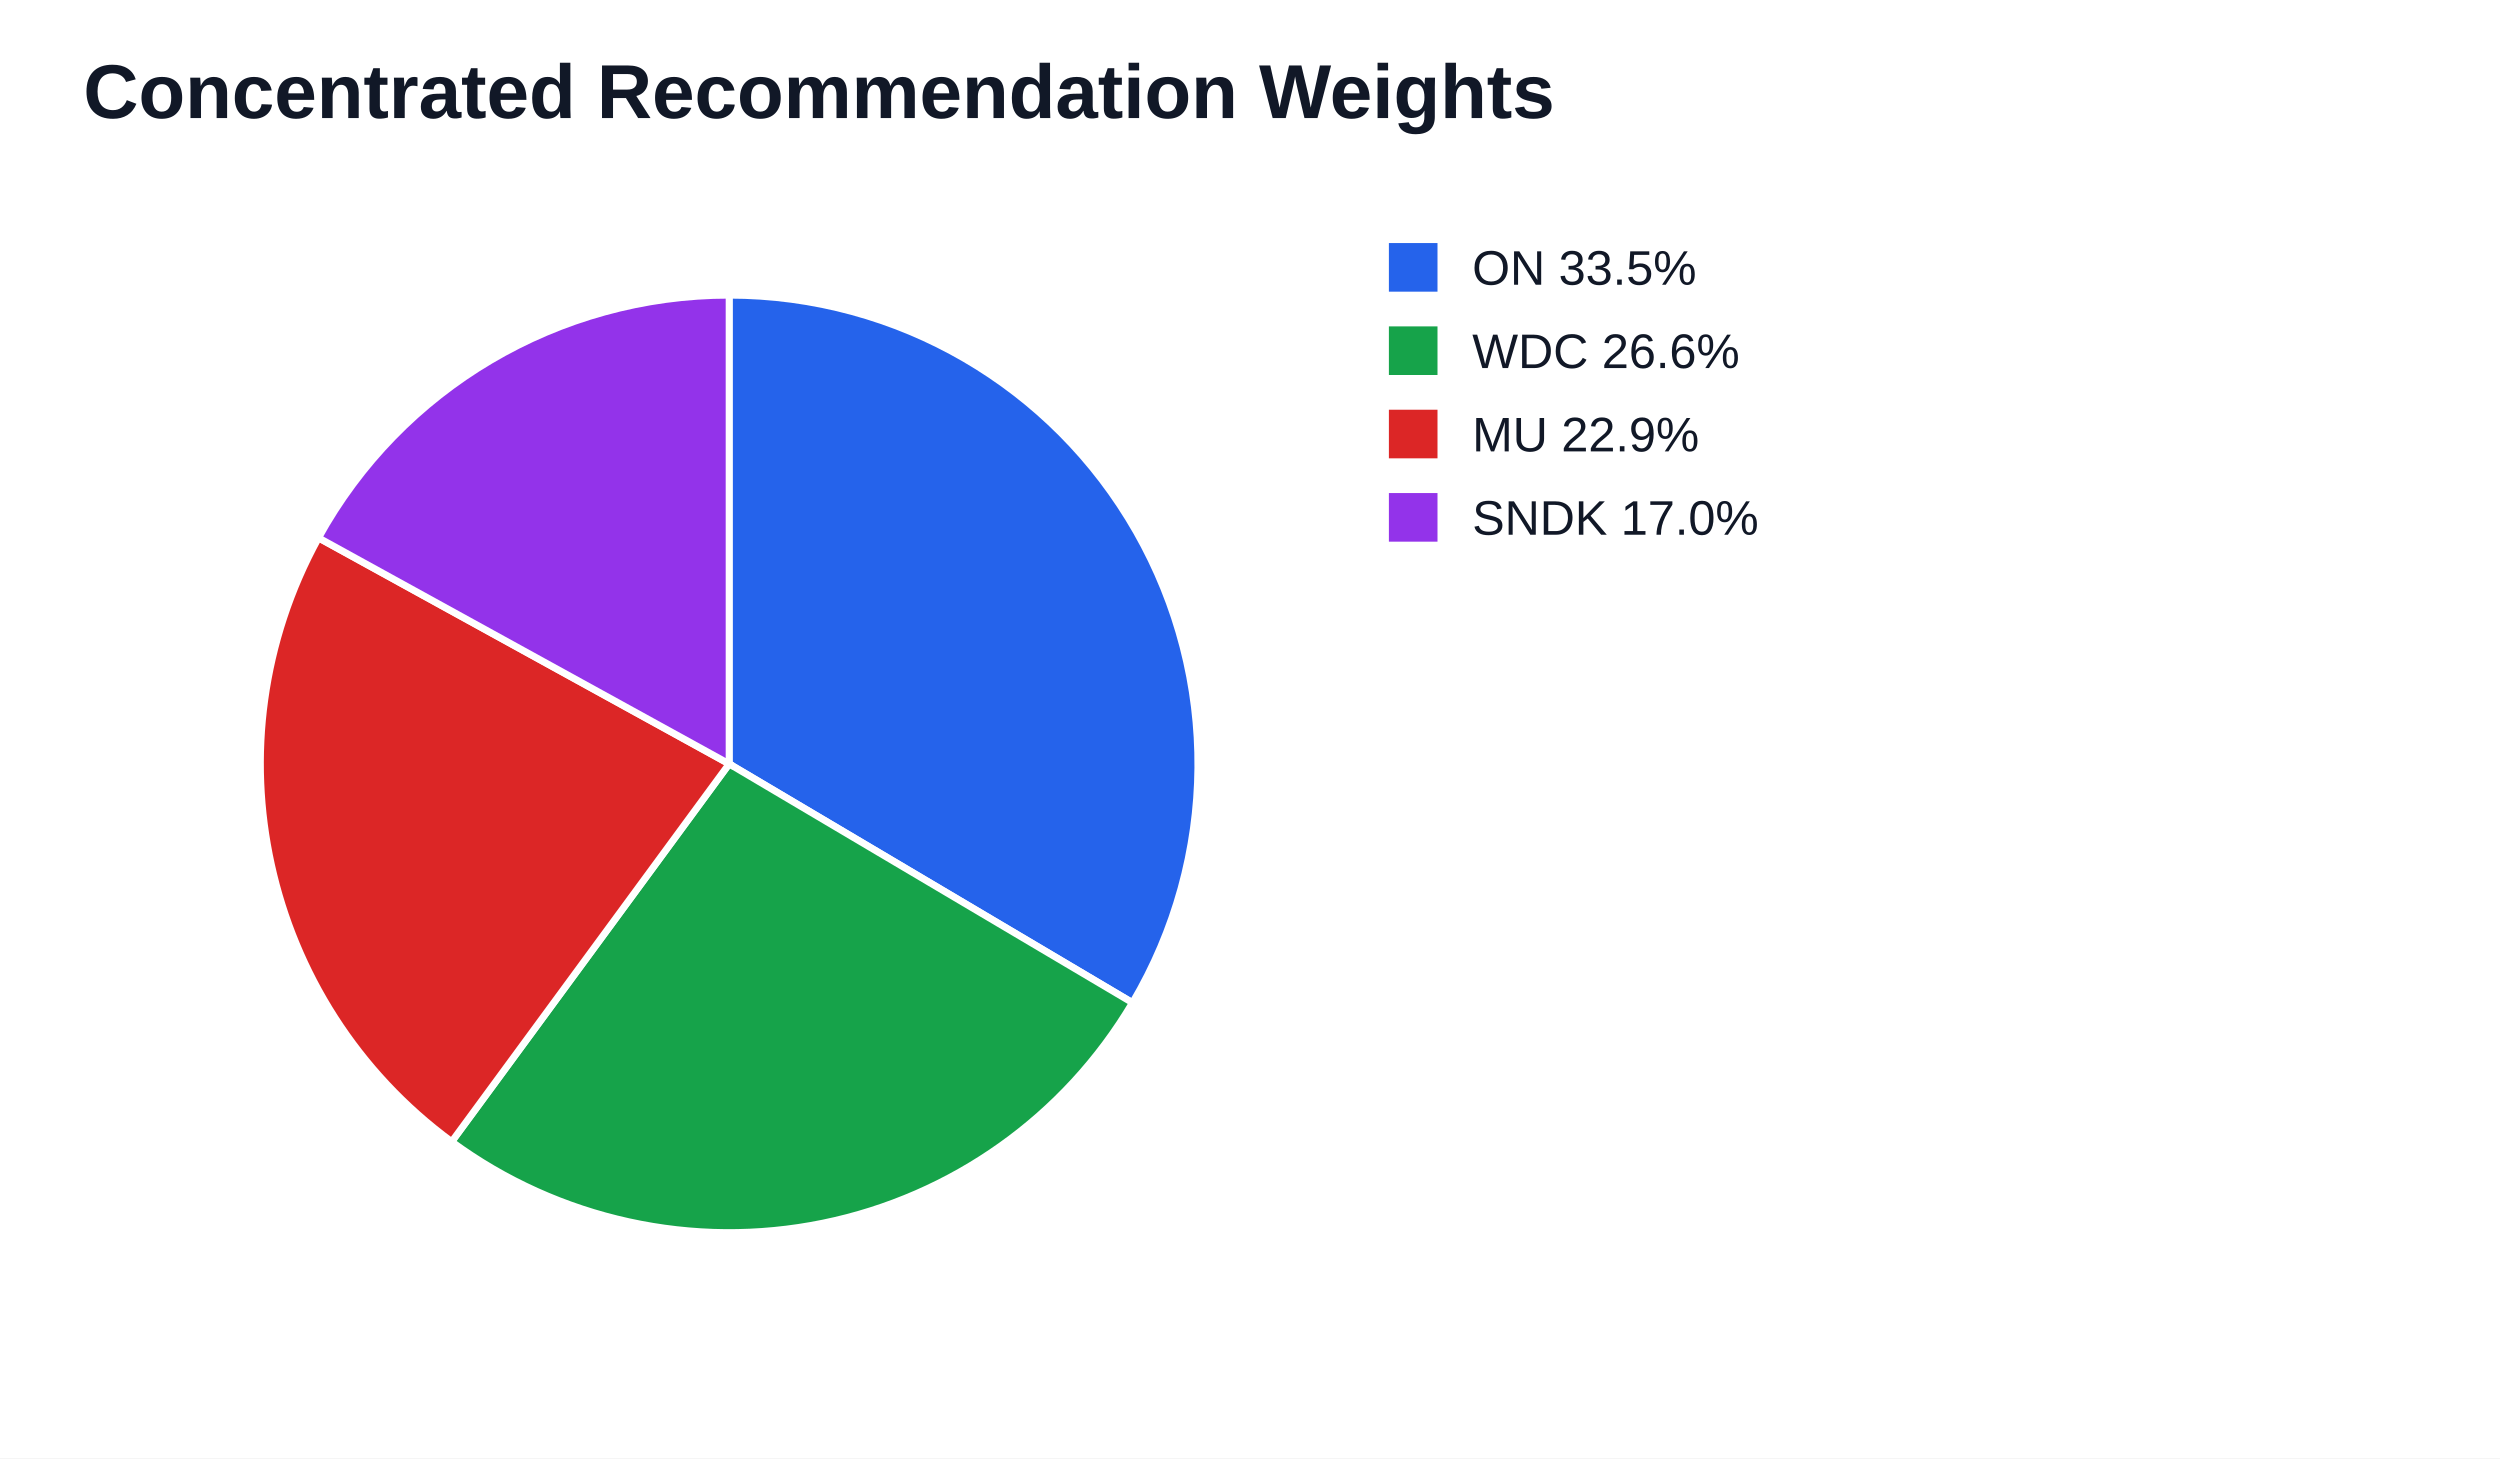
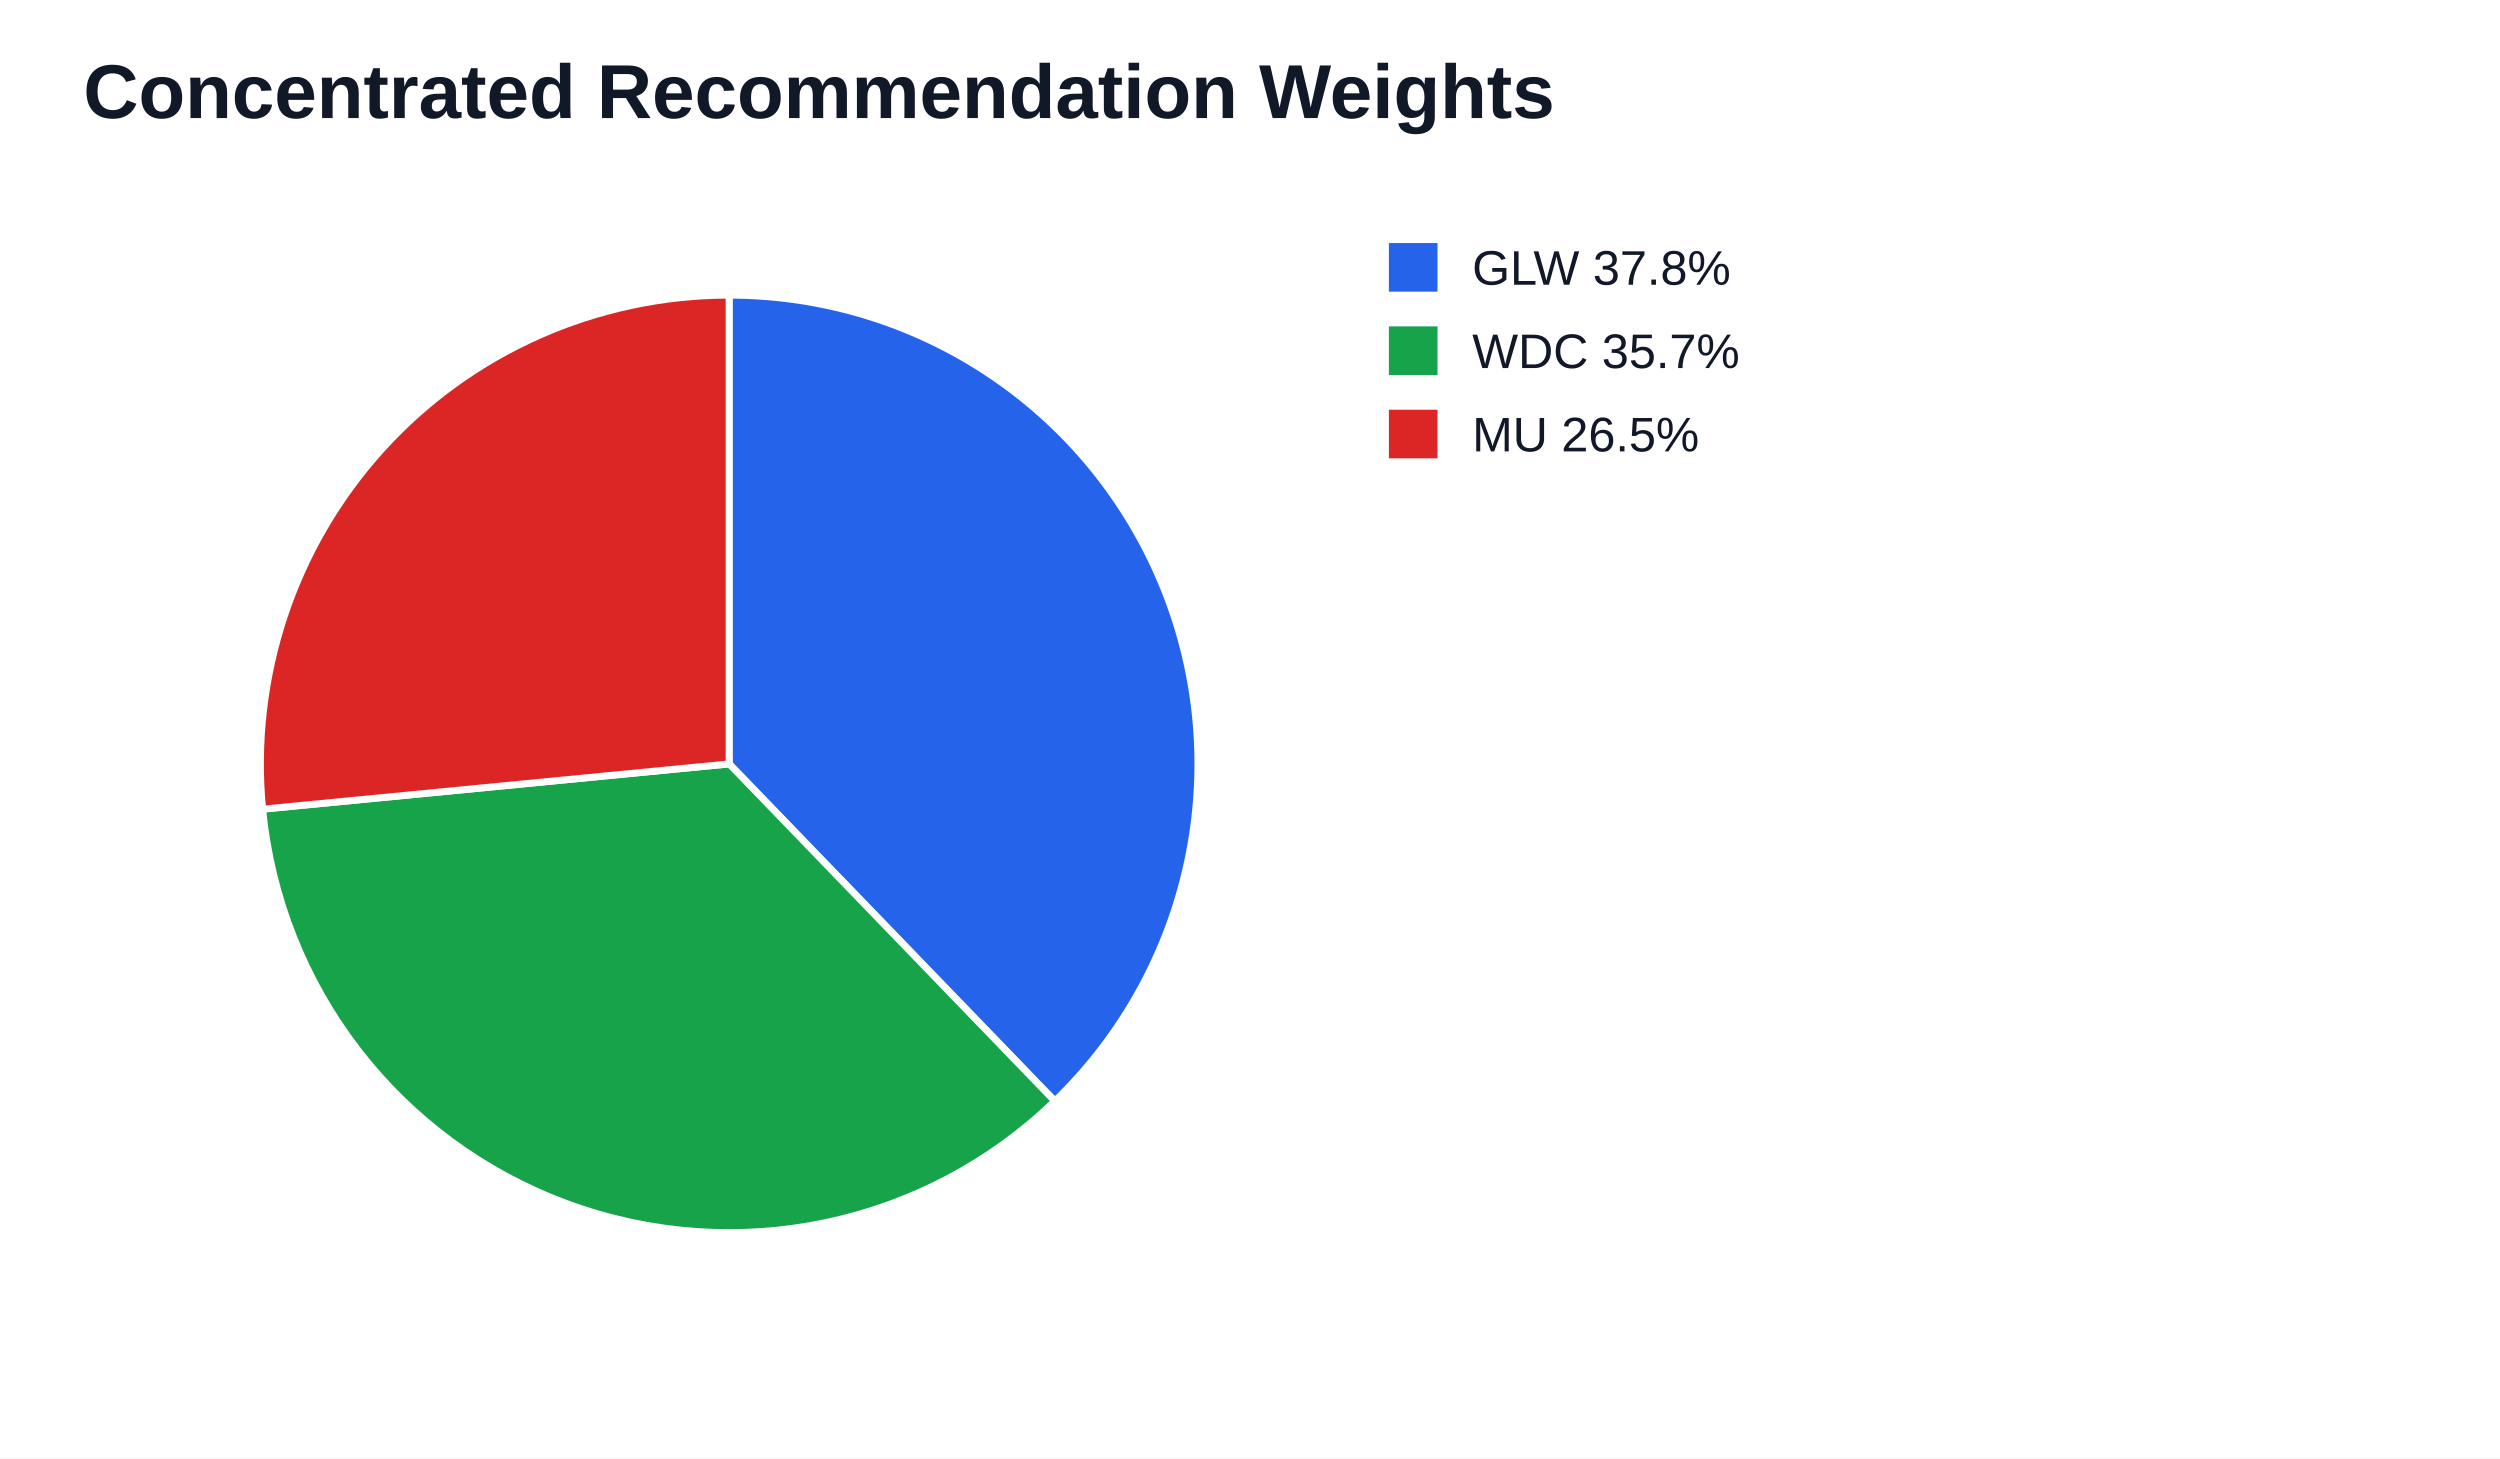
<svg xmlns="http://www.w3.org/2000/svg" width="720" height="420" viewBox="0 0 720 420">
  <rect width="100%" height="100%" fill="#ffffff" />
  <text x="24" y="34" font-family="Arial" font-size="22" font-weight="700" fill="#111827">Concentrated Recommendation Weights</text>
-   <path d="M 210.00 220.00 L 210.00 85.00 A 135.00 135.00 0 0 1 326.16 288.79 Z" fill="#2563eb" stroke="#ffffff" stroke-width="2" />
-   <path d="M 210.00 220.00 L 326.16 288.79 A 135.00 135.00 0 0 1 130.09 328.81 Z" fill="#16a34a" stroke="#ffffff" stroke-width="2" />
-   <path d="M 210.00 220.00 L 130.09 328.81 A 135.00 135.00 0 0 1 91.73 154.90 Z" fill="#dc2626" stroke="#ffffff" stroke-width="2" />
-   <path d="M 210.00 220.00 L 91.73 154.90 A 135.00 135.00 0 0 1 210.00 85.00 Z" fill="#9333ea" stroke="#ffffff" stroke-width="2" />
+   <path d="M 210.00 220.00 L 210.00 85.00 A 135.00 135.00 0 0 1 303.78 317.11 Z" fill="#2563eb" stroke="#ffffff" stroke-width="2" />
+   <path d="M 210.00 220.00 L 303.78 317.11 A 135.00 135.00 0 0 1 75.63 233.04 Z" fill="#16a34a" stroke="#ffffff" stroke-width="2" />
+   <path d="M 210.00 220.00 L 75.63 233.04 A 135.00 135.00 0 0 1 210.00 85.00 Z" fill="#dc2626" stroke="#ffffff" stroke-width="2" />
  <rect x="400" y="70" width="14" height="14" fill="#2563eb" />
-   <text x="424" y="82" font-family="Arial" font-size="14" fill="#111827">ON 33.5%</text>
+   <text x="424" y="82" font-family="Arial" font-size="14" fill="#111827">GLW 37.8%</text>
  <rect x="400" y="94" width="14" height="14" fill="#16a34a" />
-   <text x="424" y="106" font-family="Arial" font-size="14" fill="#111827">WDC 26.6%</text>
+   <text x="424" y="106" font-family="Arial" font-size="14" fill="#111827">WDC 35.7%</text>
  <rect x="400" y="118" width="14" height="14" fill="#dc2626" />
-   <text x="424" y="130" font-family="Arial" font-size="14" fill="#111827">MU 22.9%</text>
-   <rect x="400" y="142" width="14" height="14" fill="#9333ea" />
-   <text x="424" y="154" font-family="Arial" font-size="14" fill="#111827">SNDK 17.0%</text>
+   <text x="424" y="130" font-family="Arial" font-size="14" fill="#111827">MU 26.5%</text>
</svg>
